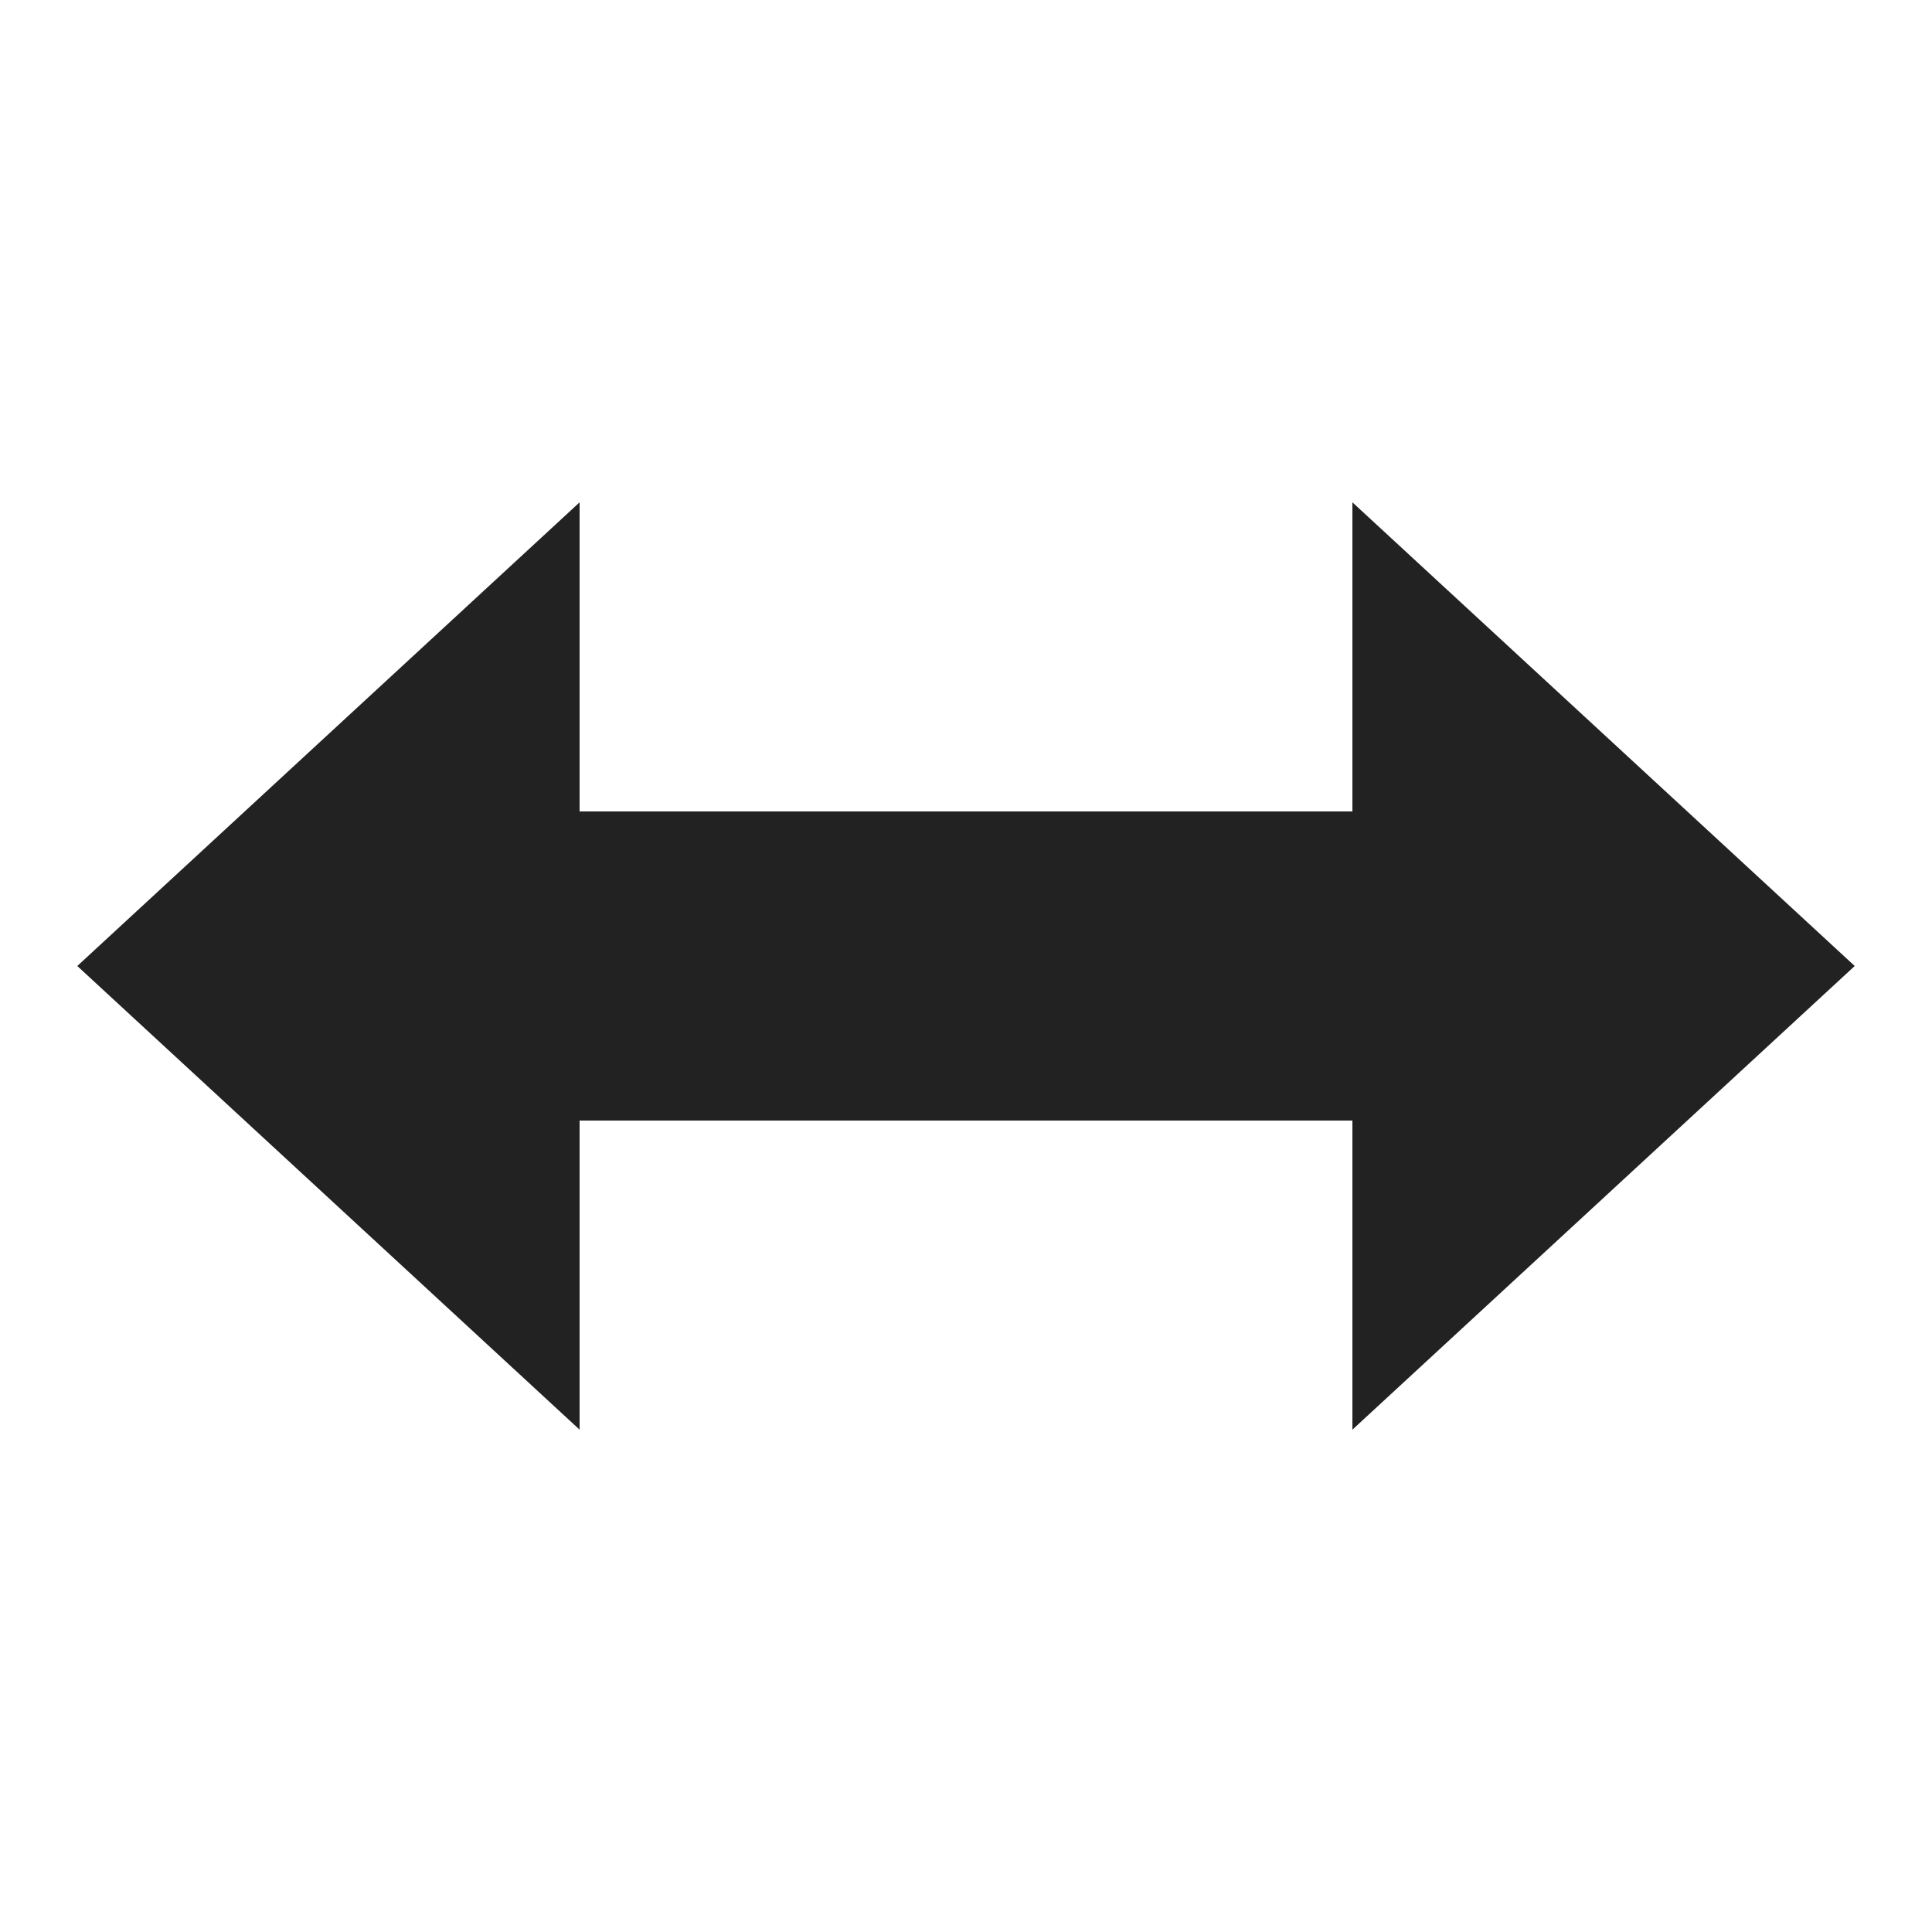
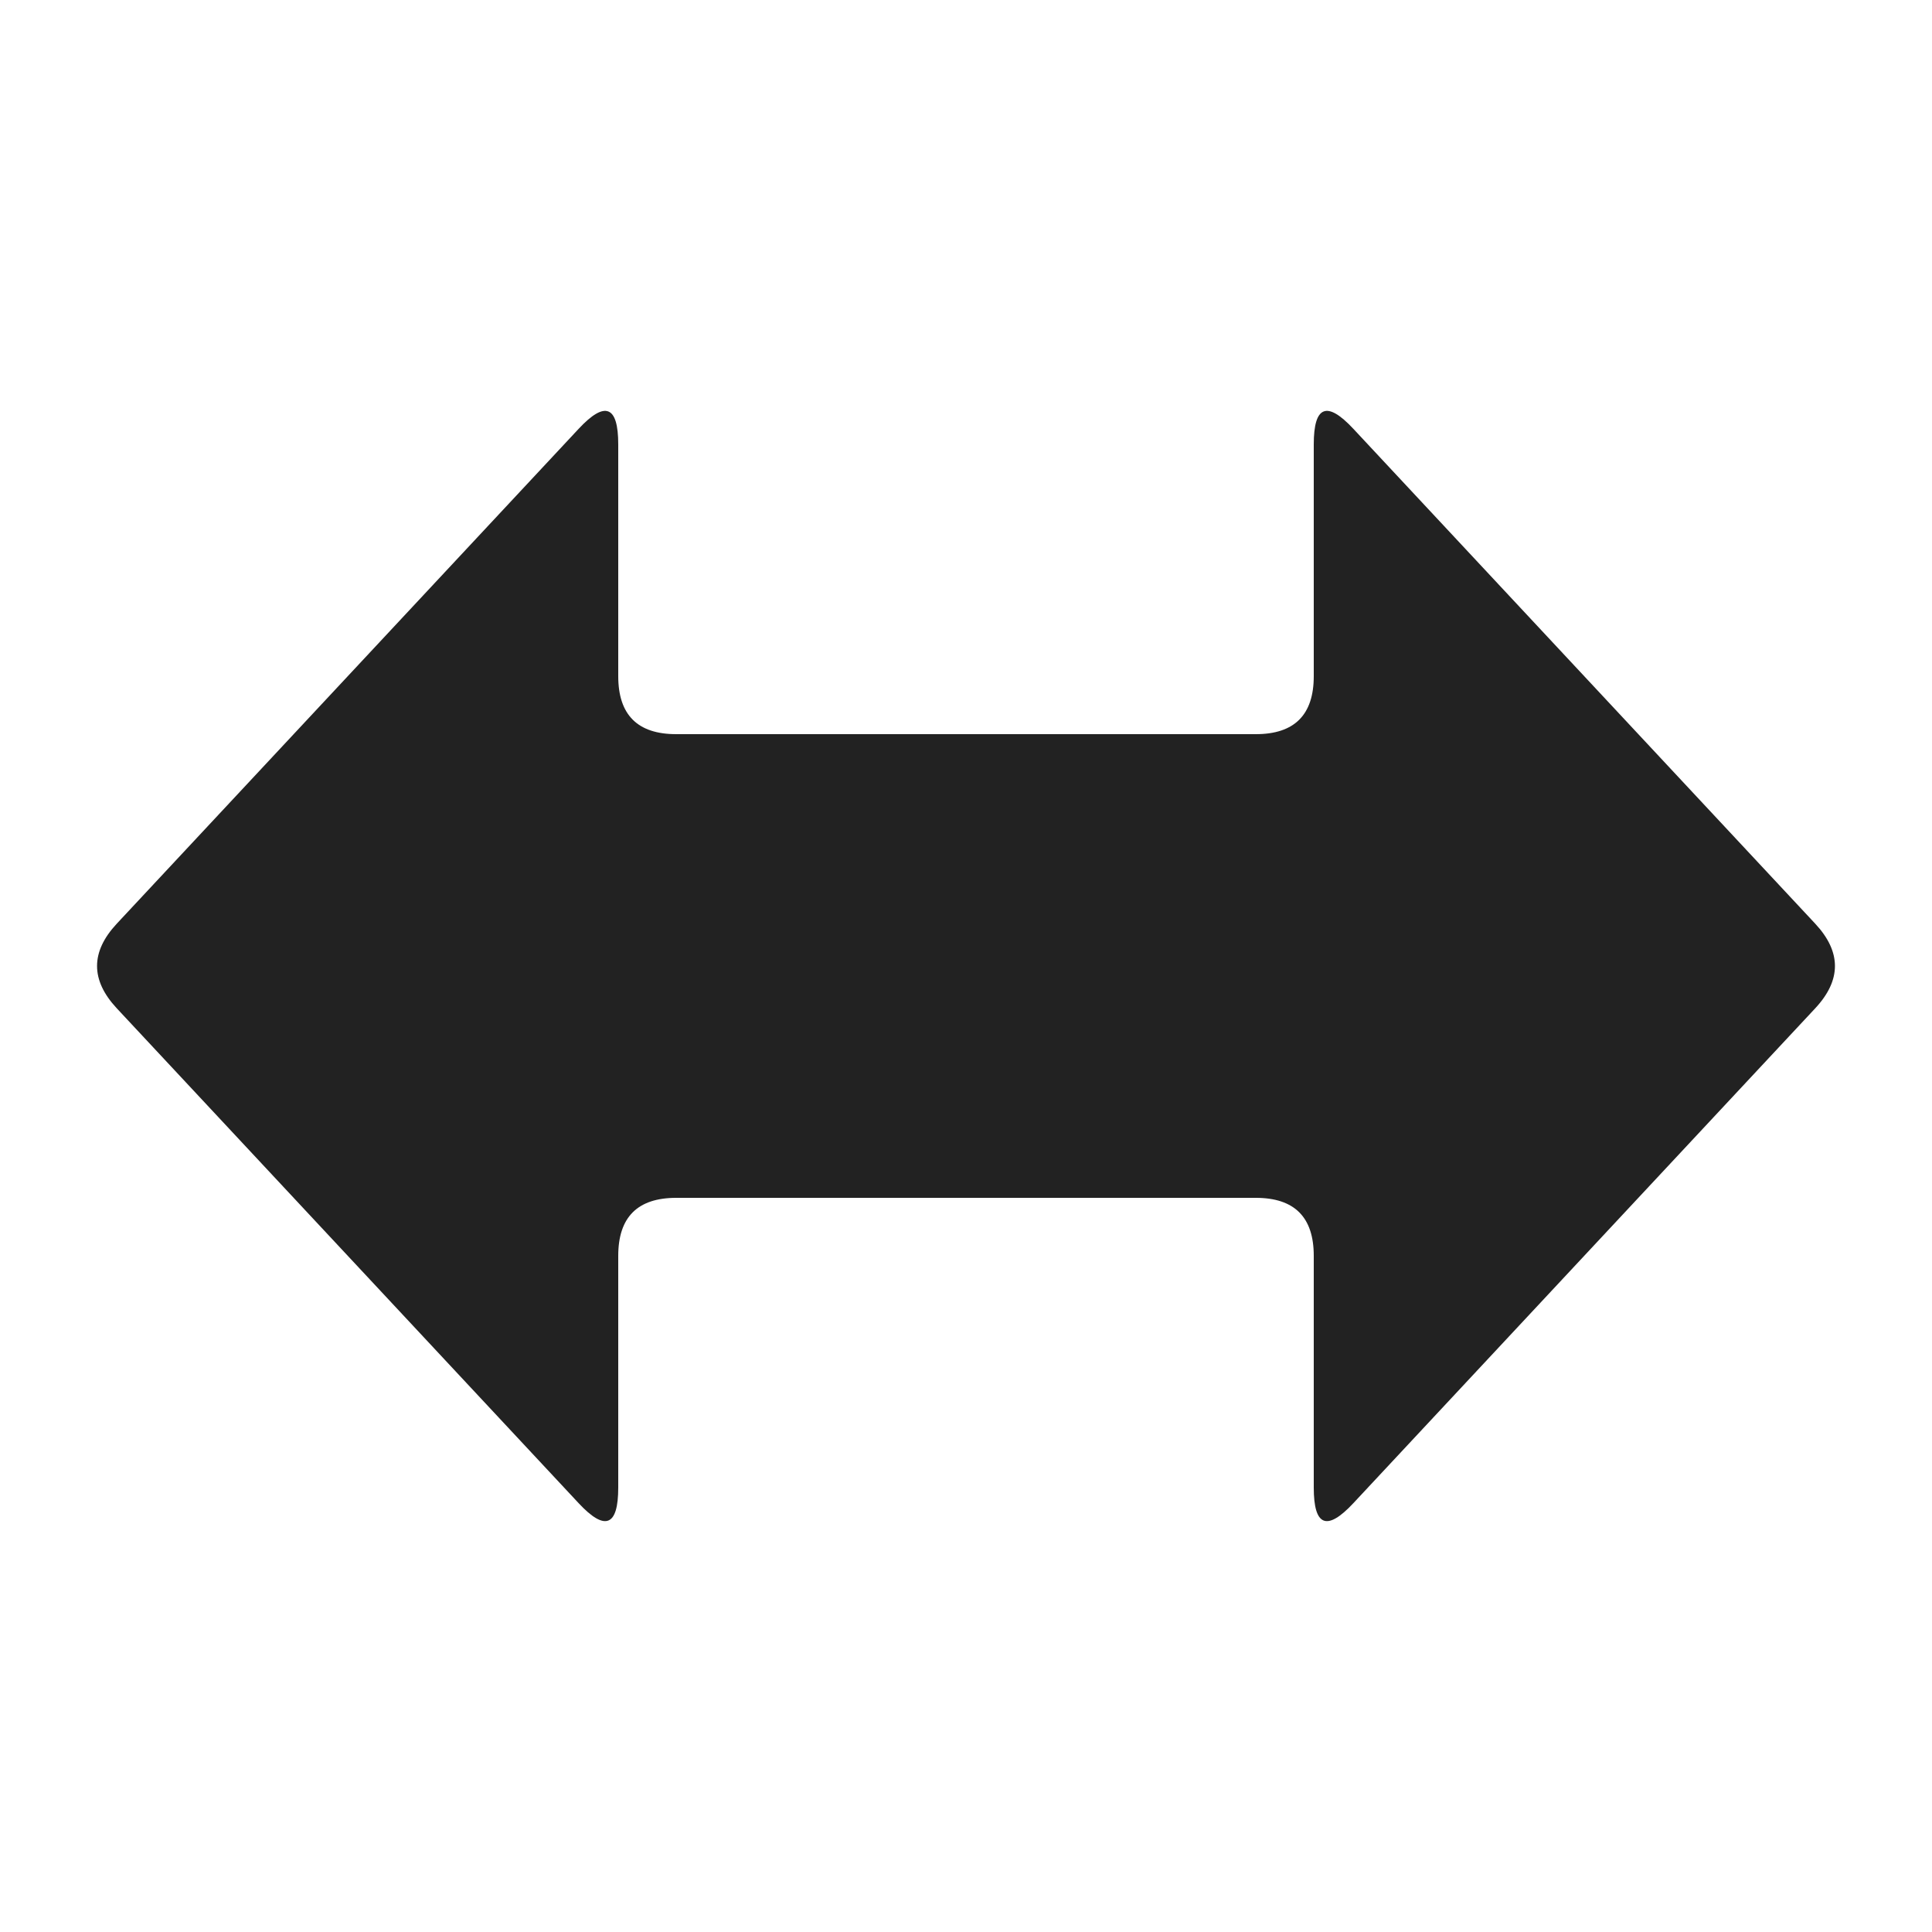
<svg xmlns="http://www.w3.org/2000/svg" viewBox="0 0 100 100" fill="#222">
-   <path d="M4 50 30 26v16h40V26l26 24-26 24V58H30v16z" />
+   <path d="M6.047 52.193Q4 50 6.047 47.807L29.953 22.193Q32 20 32 23L32 35Q32 38 35 38L65 38Q68 38 68 35L68 23Q68 20 70.047 22.193L93.953 47.807Q96 50 93.953 52.193L70.047 77.807Q68 80 68 77L68 65Q68 62 65 62L35 62Q32 62 32 65L32 77Q32 80 29.953 77.807Z" />
</svg>
